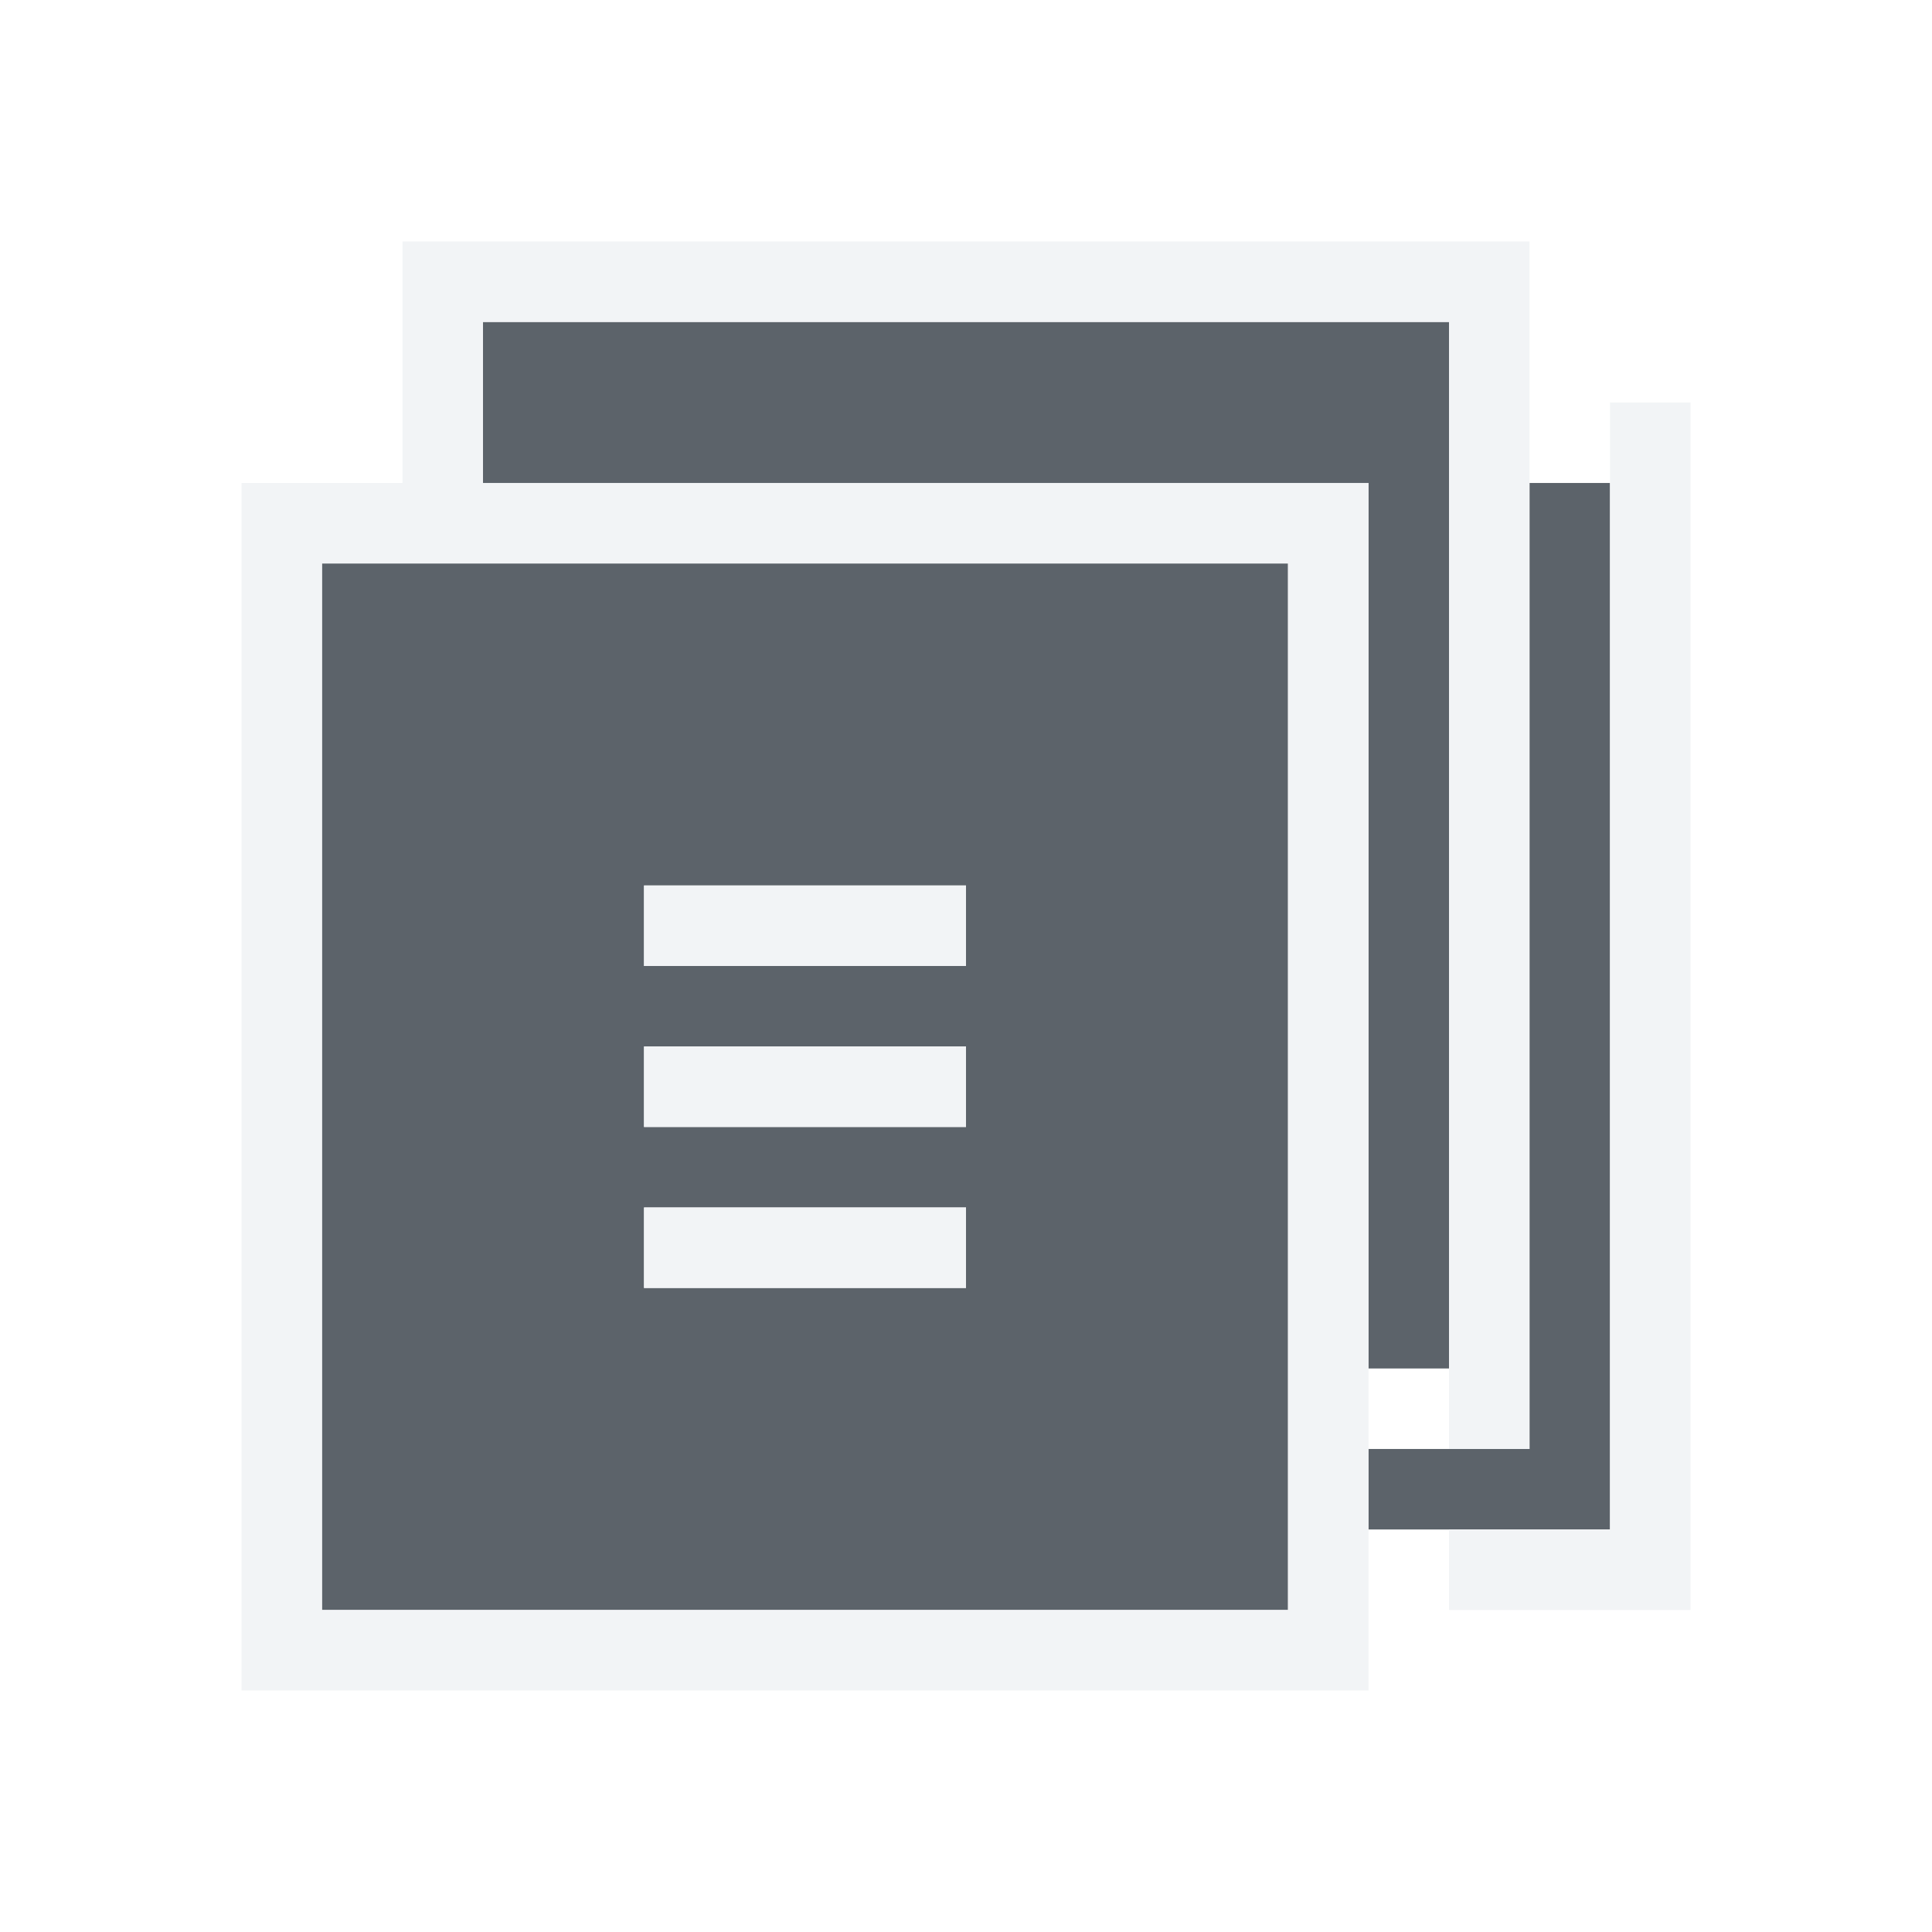
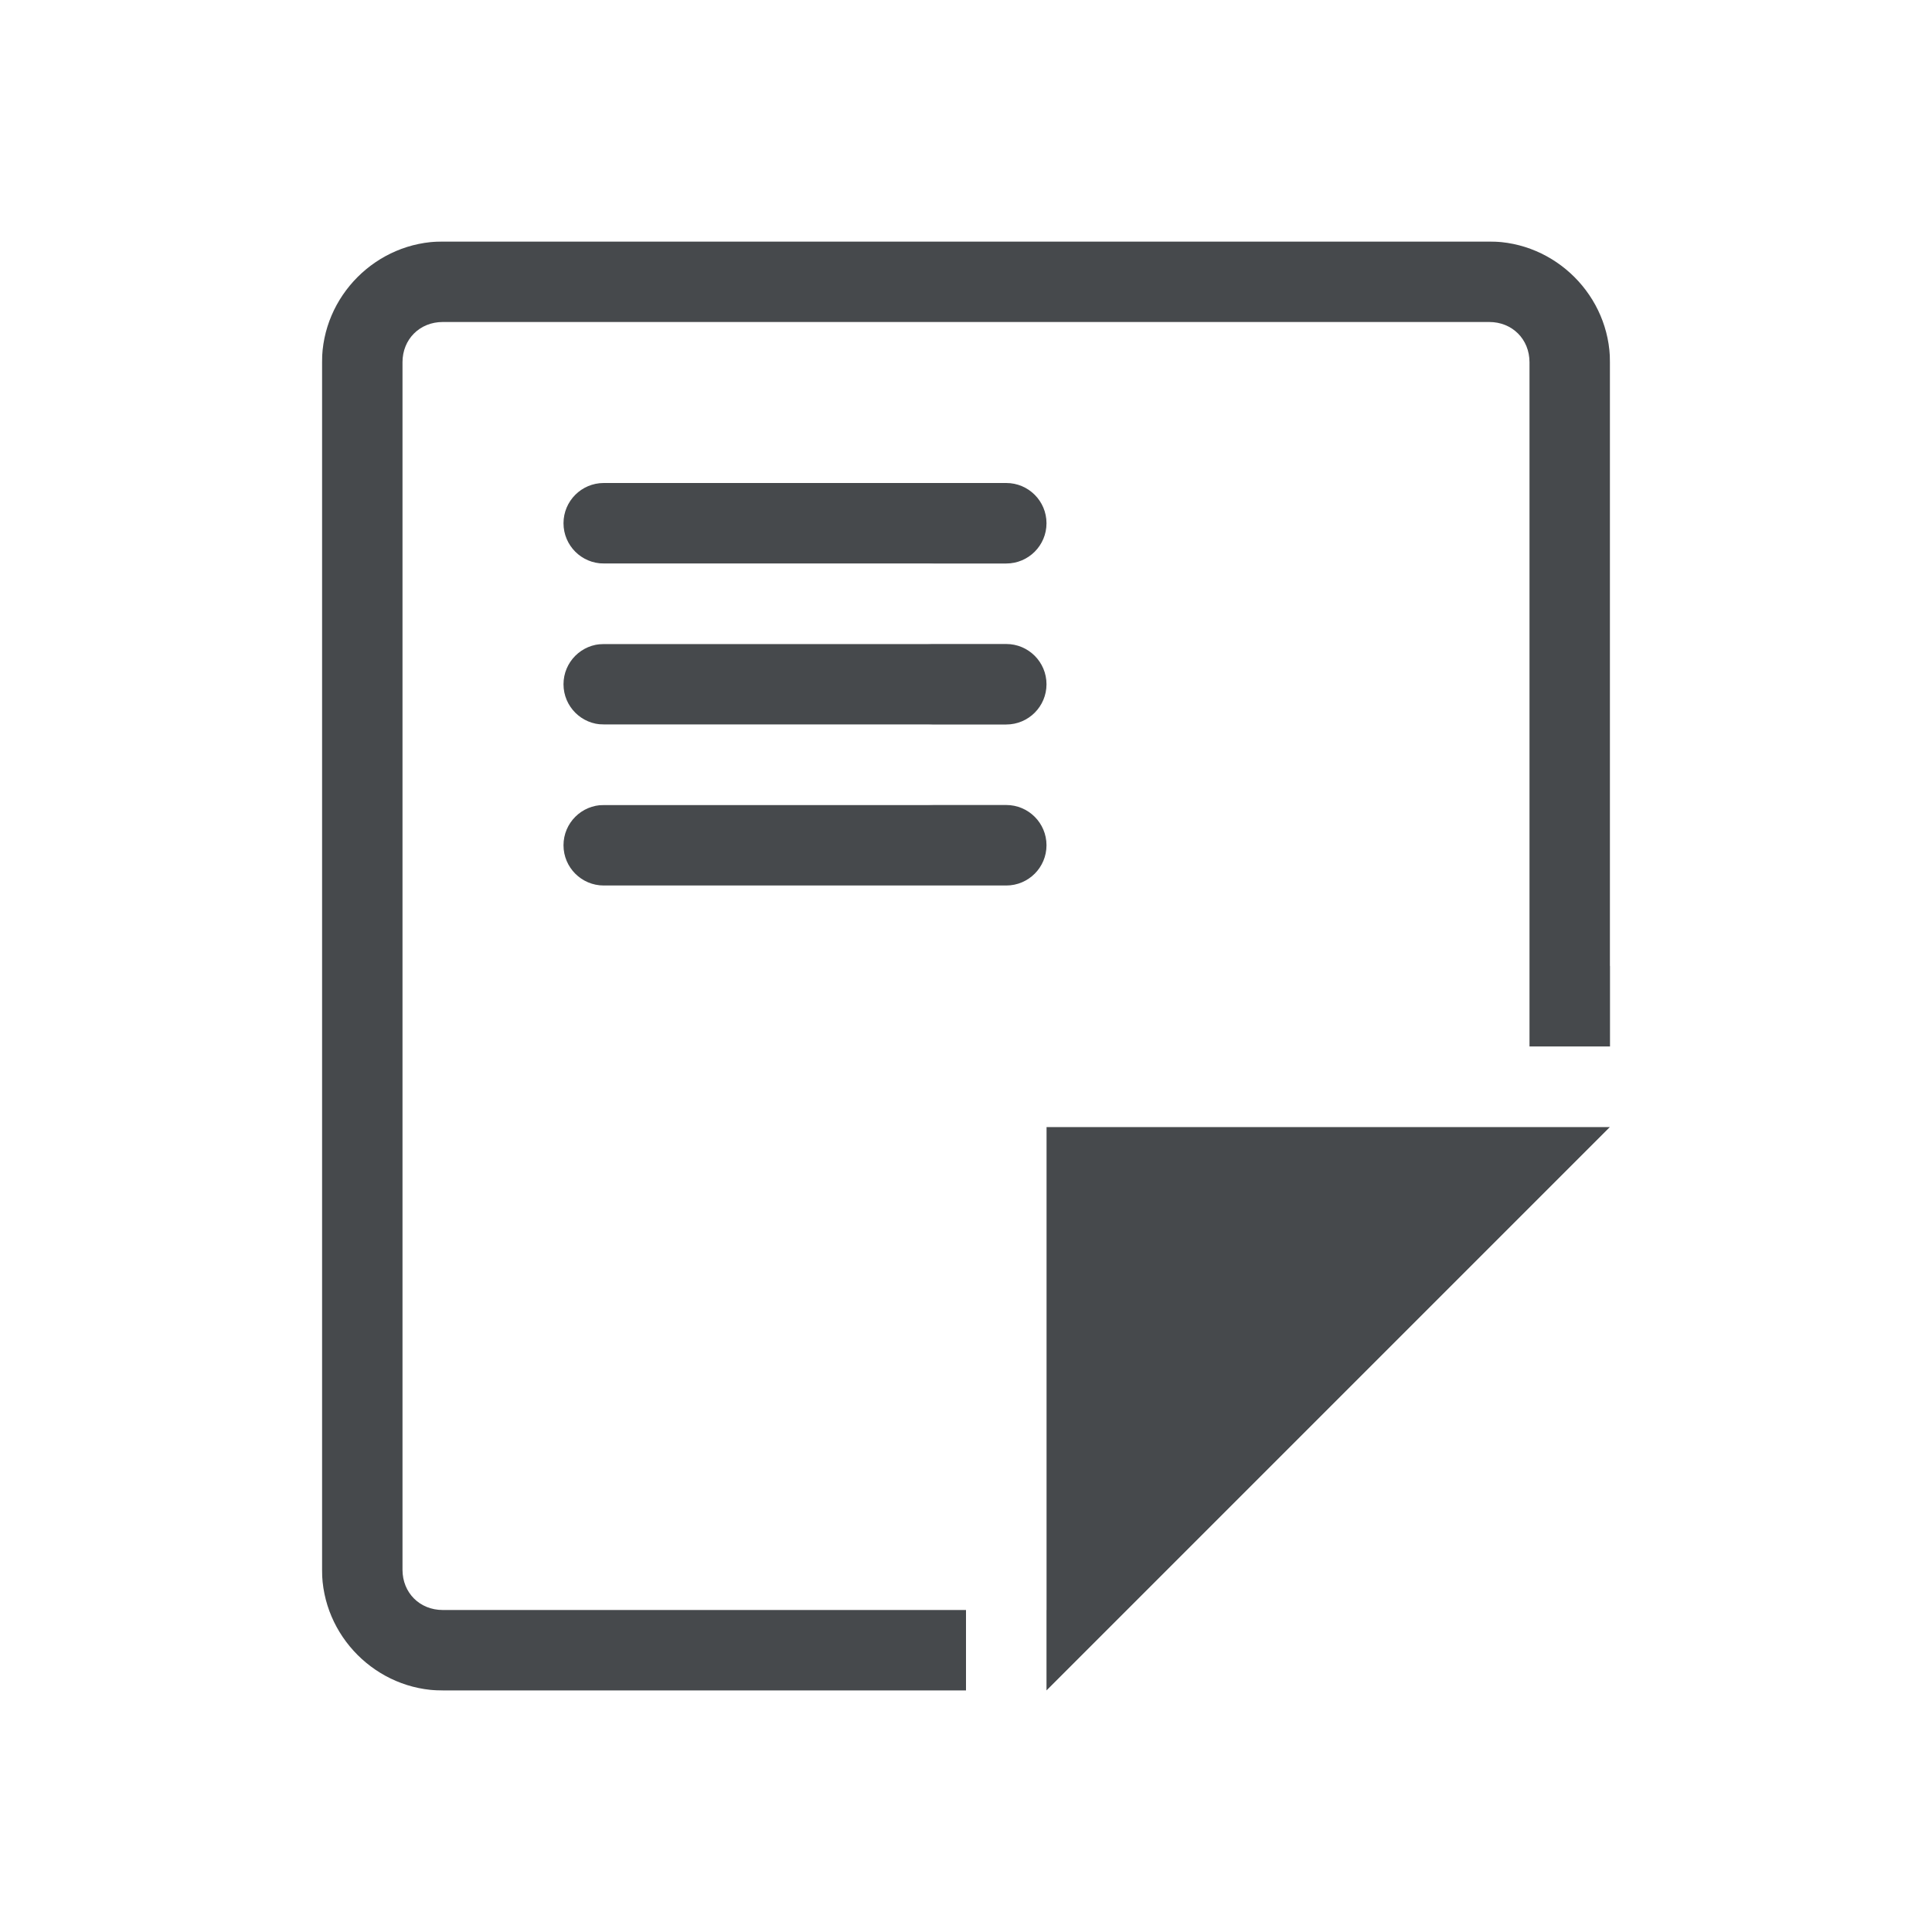
- <svg xmlns="http://www.w3.org/2000/svg" width="24" height="24" id="svg13094" version="1.1">
-   <defs id="defs13096" />
-   <g transform="translate(8065.873,-494.9323)" id="layer1">
-     <path style="color:#000000;fill:#27303a;fill-opacity:0.753;fill-rule:nonzero;stroke:none;stroke-width:2;marker:none;visibility:visible;display:inline;overflow:visible;enable-background:accumulate" d="m -8059.873,498.932 0,2 11,0 0,11 1,0 0,-13 z m 13,2 0,12 -2,0 0,1 3,0 0,-1 0,-12 z m -15,1 0,13 12,0 0,-13 z m 4,4 4,0 0,1 -4,0 z m 0,2 4,0 0,1 -4,0 z m 0,2 4,0 0,1 -4,0 z" id="rect3033" />
-     <path style="font-size:medium;font-style:normal;font-variant:normal;font-weight:normal;font-stretch:normal;text-indent:0;text-align:start;text-decoration:none;line-height:normal;letter-spacing:normal;word-spacing:normal;text-transform:none;direction:ltr;block-progression:tb;writing-mode:lr-tb;text-anchor:start;baseline-shift:baseline;color:#000000;fill:#f1f3f5;fill-opacity:0.903;fill-rule:nonzero;stroke:none;stroke-width:2;marker:none;visibility:visible;display:inline;overflow:visible;enable-background:accumulate;font-family:Sans;-inkscape-font-specification:Sans" d="m -8060.873,497.932 0,1 0,2 -1,0 -1,0 0,1 0,13 0,1 1,0 12,0 1,0 0,-1 0,-1 0,-1 0,-1 0,-11 -11,0 0,-2 12,0 0,13 0,1 1,0 0,-11 0,-1 0,-1 0,-1 0,-1 -1,0 -12,0 -1,0 z m 15,2 0,1 0,1 0,11 0,1 -2,0 0,1 2,0 1,0 0,-1 0,-1 0,-12 0,-1 -1,0 z m -16,2 12,0 0,13 -12,0 0,-13 z m 4,4 0,1 4,0 0,-1 -4,0 z m 0,2 0,1 4,0 0,-1 -4,0 z m 0,2 0,1 4,0 0,-1 -4,0 z" id="path25" />
-   </g>
+ <svg xmlns="http://www.w3.org/2000/svg" id="g" width="24" height="24" version="1.1">
+   <defs>
+     <style id="current-color-scheme" type="text/css">.ColorScheme-Text {color:#090d11;}.ColorScheme-Background{color:#ffffff;}</style>
+   </defs>
+   <path id="f" d="m5.5 3c-0.822 0-1.5 0.678-1.5 1.5v15c0 0.822 0.678 1.5 1.5 1.5h6.5v-1h-6.5c-0.286 0-0.5-0.214-0.5-0.5v-15c0-0.286 0.214-0.5 0.5-0.5h13c0.286 0 0.5 0.214 0.5 0.5v8.5h1v-8.5c0-0.822-0.678-1.5-1.5-1.5zm2 3a0.5 0.5 0 1 0 0 1h5a0.5 0.5 0 1 0 0-1zm0 2a0.5 0.5 0 1 0 0 1h5a0.5 0.5 0 1 0 0-1zm0 2a0.5 0.5 0 1 0 0 1h5a0.5 0.5 0 1 0 0-1zm5.5 4v7l7-7z" style="fill:currentColor;fill-opacity:0.75;" class="ColorScheme-Text" />
+   <path id="h" d="m4.5 2c-0.822 0-1.5 0.678-1.5 1.5v17c0 0.822 0.678 1.5 1.5 1.5h8.5v-0.008c0.248 0.002 0.501-0.079 0.707-0.285l7-7c0.63-0.63 0.184-1.707-0.707-1.707h-7c-0.552 5.5e-5 -1 0.448-1 1v6h1v-6h7l-7 7h-8.5c-0.286 0-0.5-0.214-0.5-0.5v-17c0-0.286 0.214-0.5 0.5-0.5h15c0.286 0 0.5 0.214 0.5 0.5v8.5h1v-8.5c0-0.822-0.678-1.5-1.5-1.5h-15zm2 3c-0.676-0.01-0.676 1.01 0 1h5c0.676 0.01 0.676-1.01 0-1h-5zm0 2c-0.676-0.01-0.676 1.01 0 1h5c0.676 0.01 0.676-1.01 0-1h-5zm0 2c-0.676-0.01-0.676 1.01 0 1h5c0.676 0.01 0.676-1.01 0-1h-5z" style="fill:currentColor;fill-opacity:0.5;" class="ColorScheme-Background" />
</svg>
